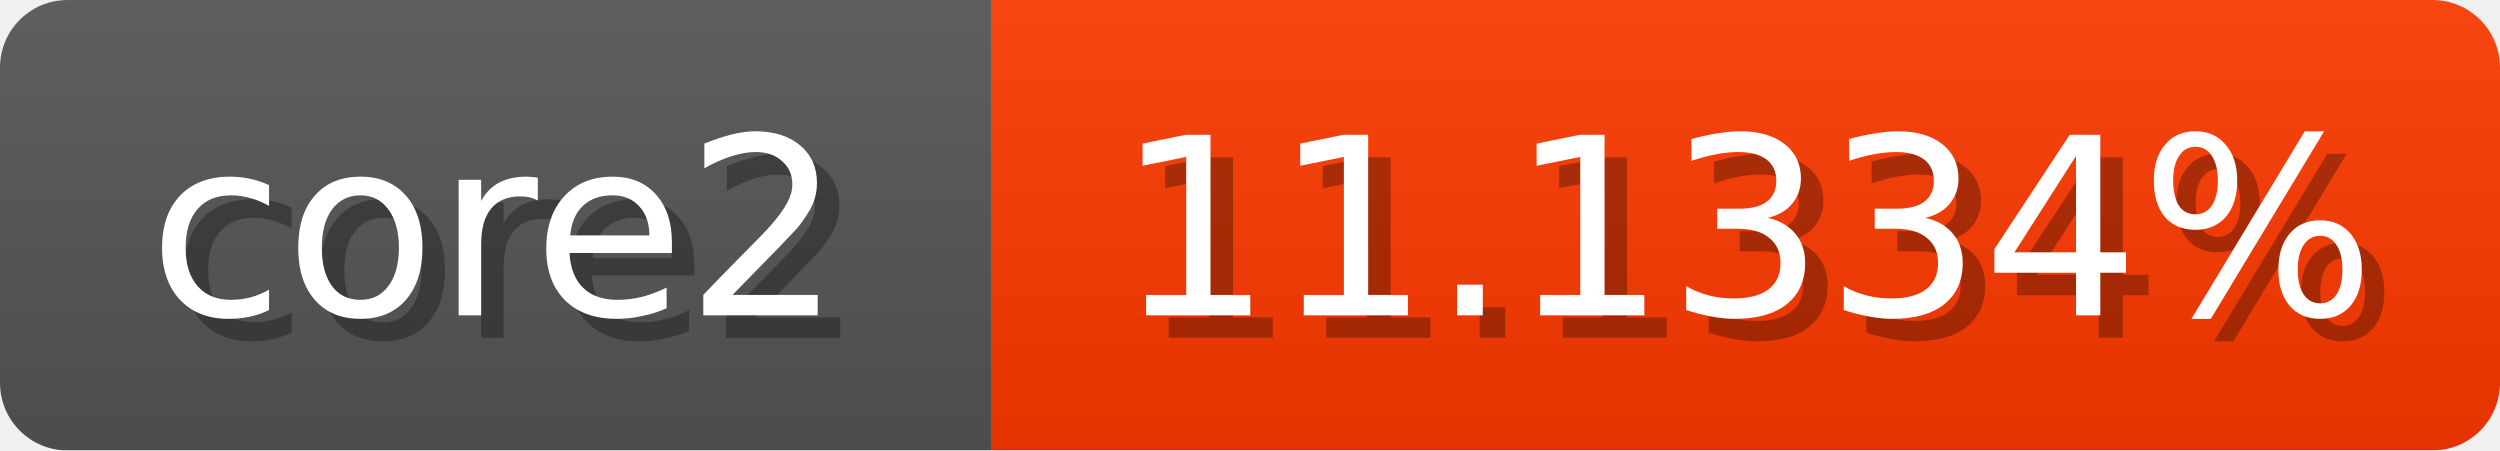
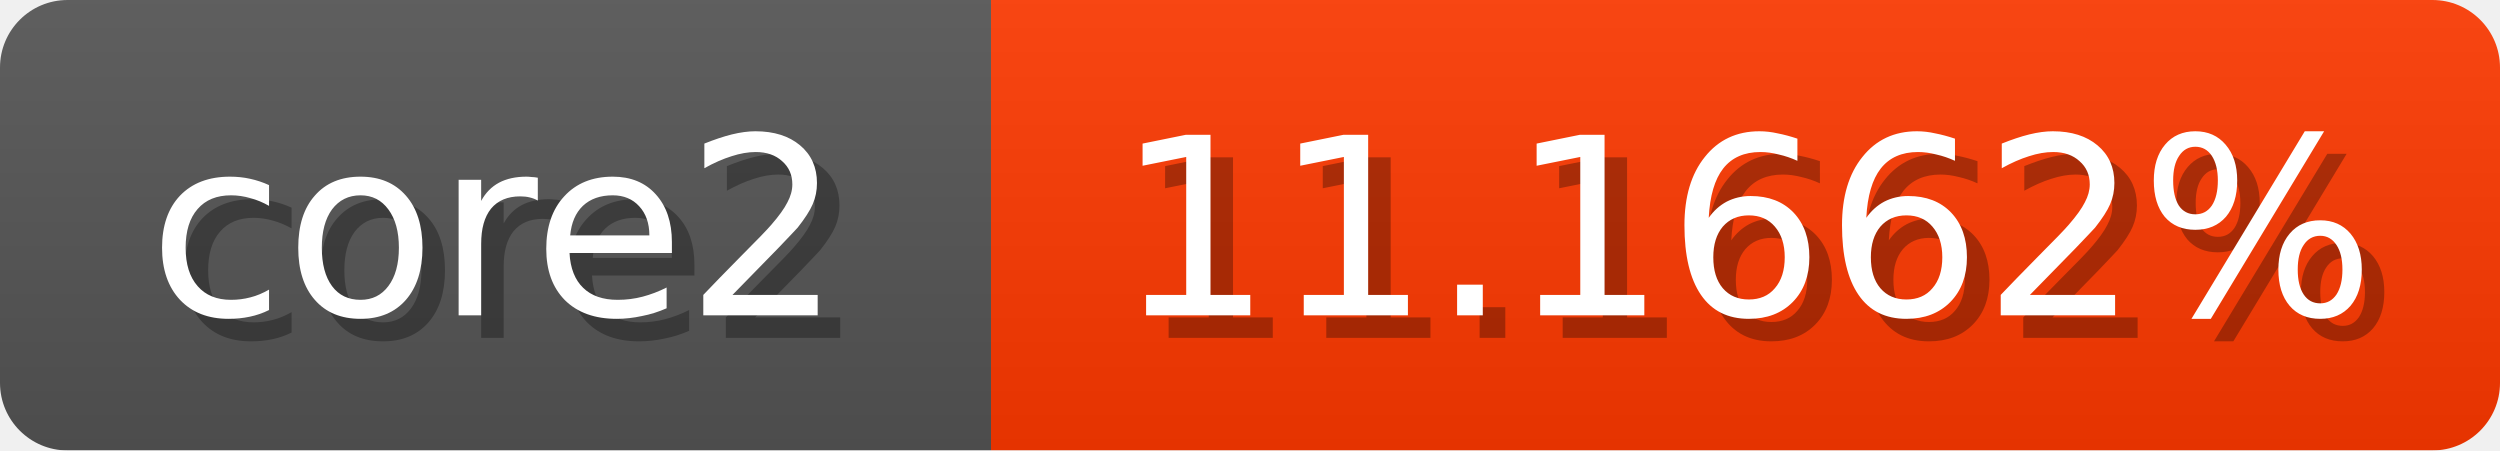
<svg xmlns="http://www.w3.org/2000/svg" width="111" height="20">
  <linearGradient id="b" x2="0" y2="100%">
    <stop offset="0" stop-color="#bbb" stop-opacity=".1" />
    <stop offset="1" stop-opacity=".1" />
  </linearGradient>
  <mask id="anybadge_1">
    <rect width="111" height="20" rx="3" fill="#fff" />
  </mask>
  <g mask="url(#anybadge_1)">
    <path fill="#555" d="M0 0h44v20H0z" />
    <path fill="#ff3900" d="M44 0h67v20H44z" />
    <path fill="url(#b)" d="M0 0h111v20H0z" />
  </g>
  <g fill="#fff" text-anchor="middle" font-family="DejaVu Sans,Verdana,Geneva,sans-serif" font-size="11">
    <text x="23.0" y="15" fill="#010101" fill-opacity=".3">core2</text>
    <text x="22.0" y="14">core2</text>
  </g>
  <g fill="#fff" text-anchor="middle" font-family="DejaVu Sans,Verdana,Geneva,sans-serif" font-size="11">
-     <text x="78.5" y="15" fill="#010101" fill-opacity=".3">11.1334%</text>
-     <text x="77.5" y="14">11.1334%</text>
+     <text x="78.5" y="15" fill="#010101" fill-opacity=".3">11.1662%</text>
+     <text x="77.5" y="14">11.1662%</text>
  </g>
</svg>
